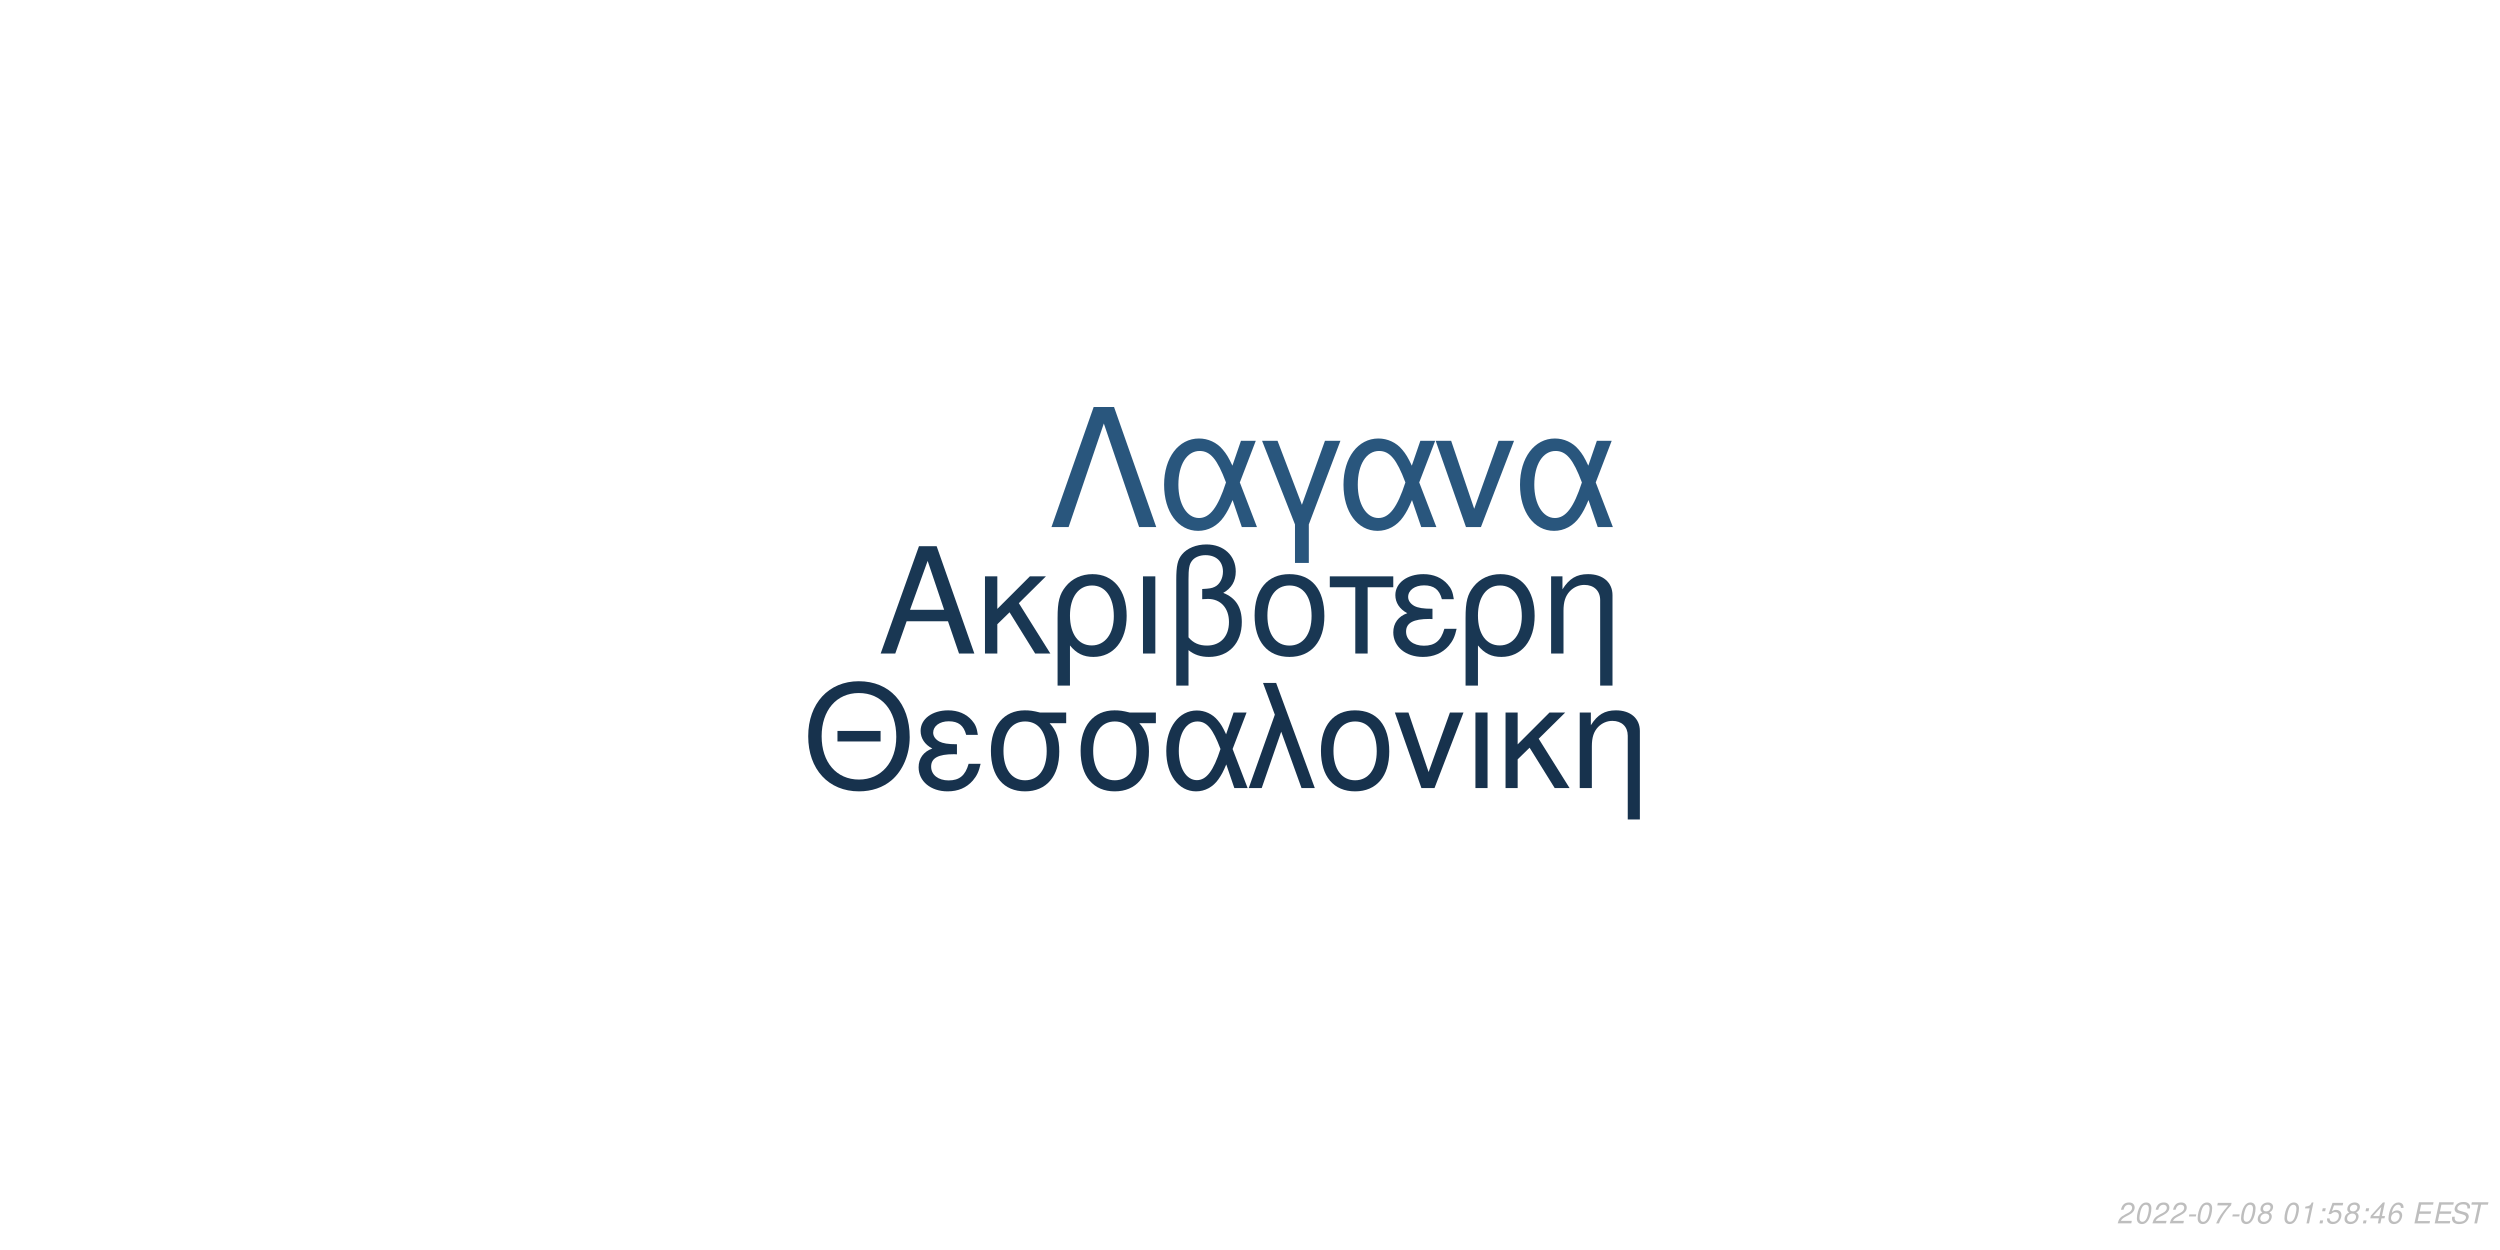
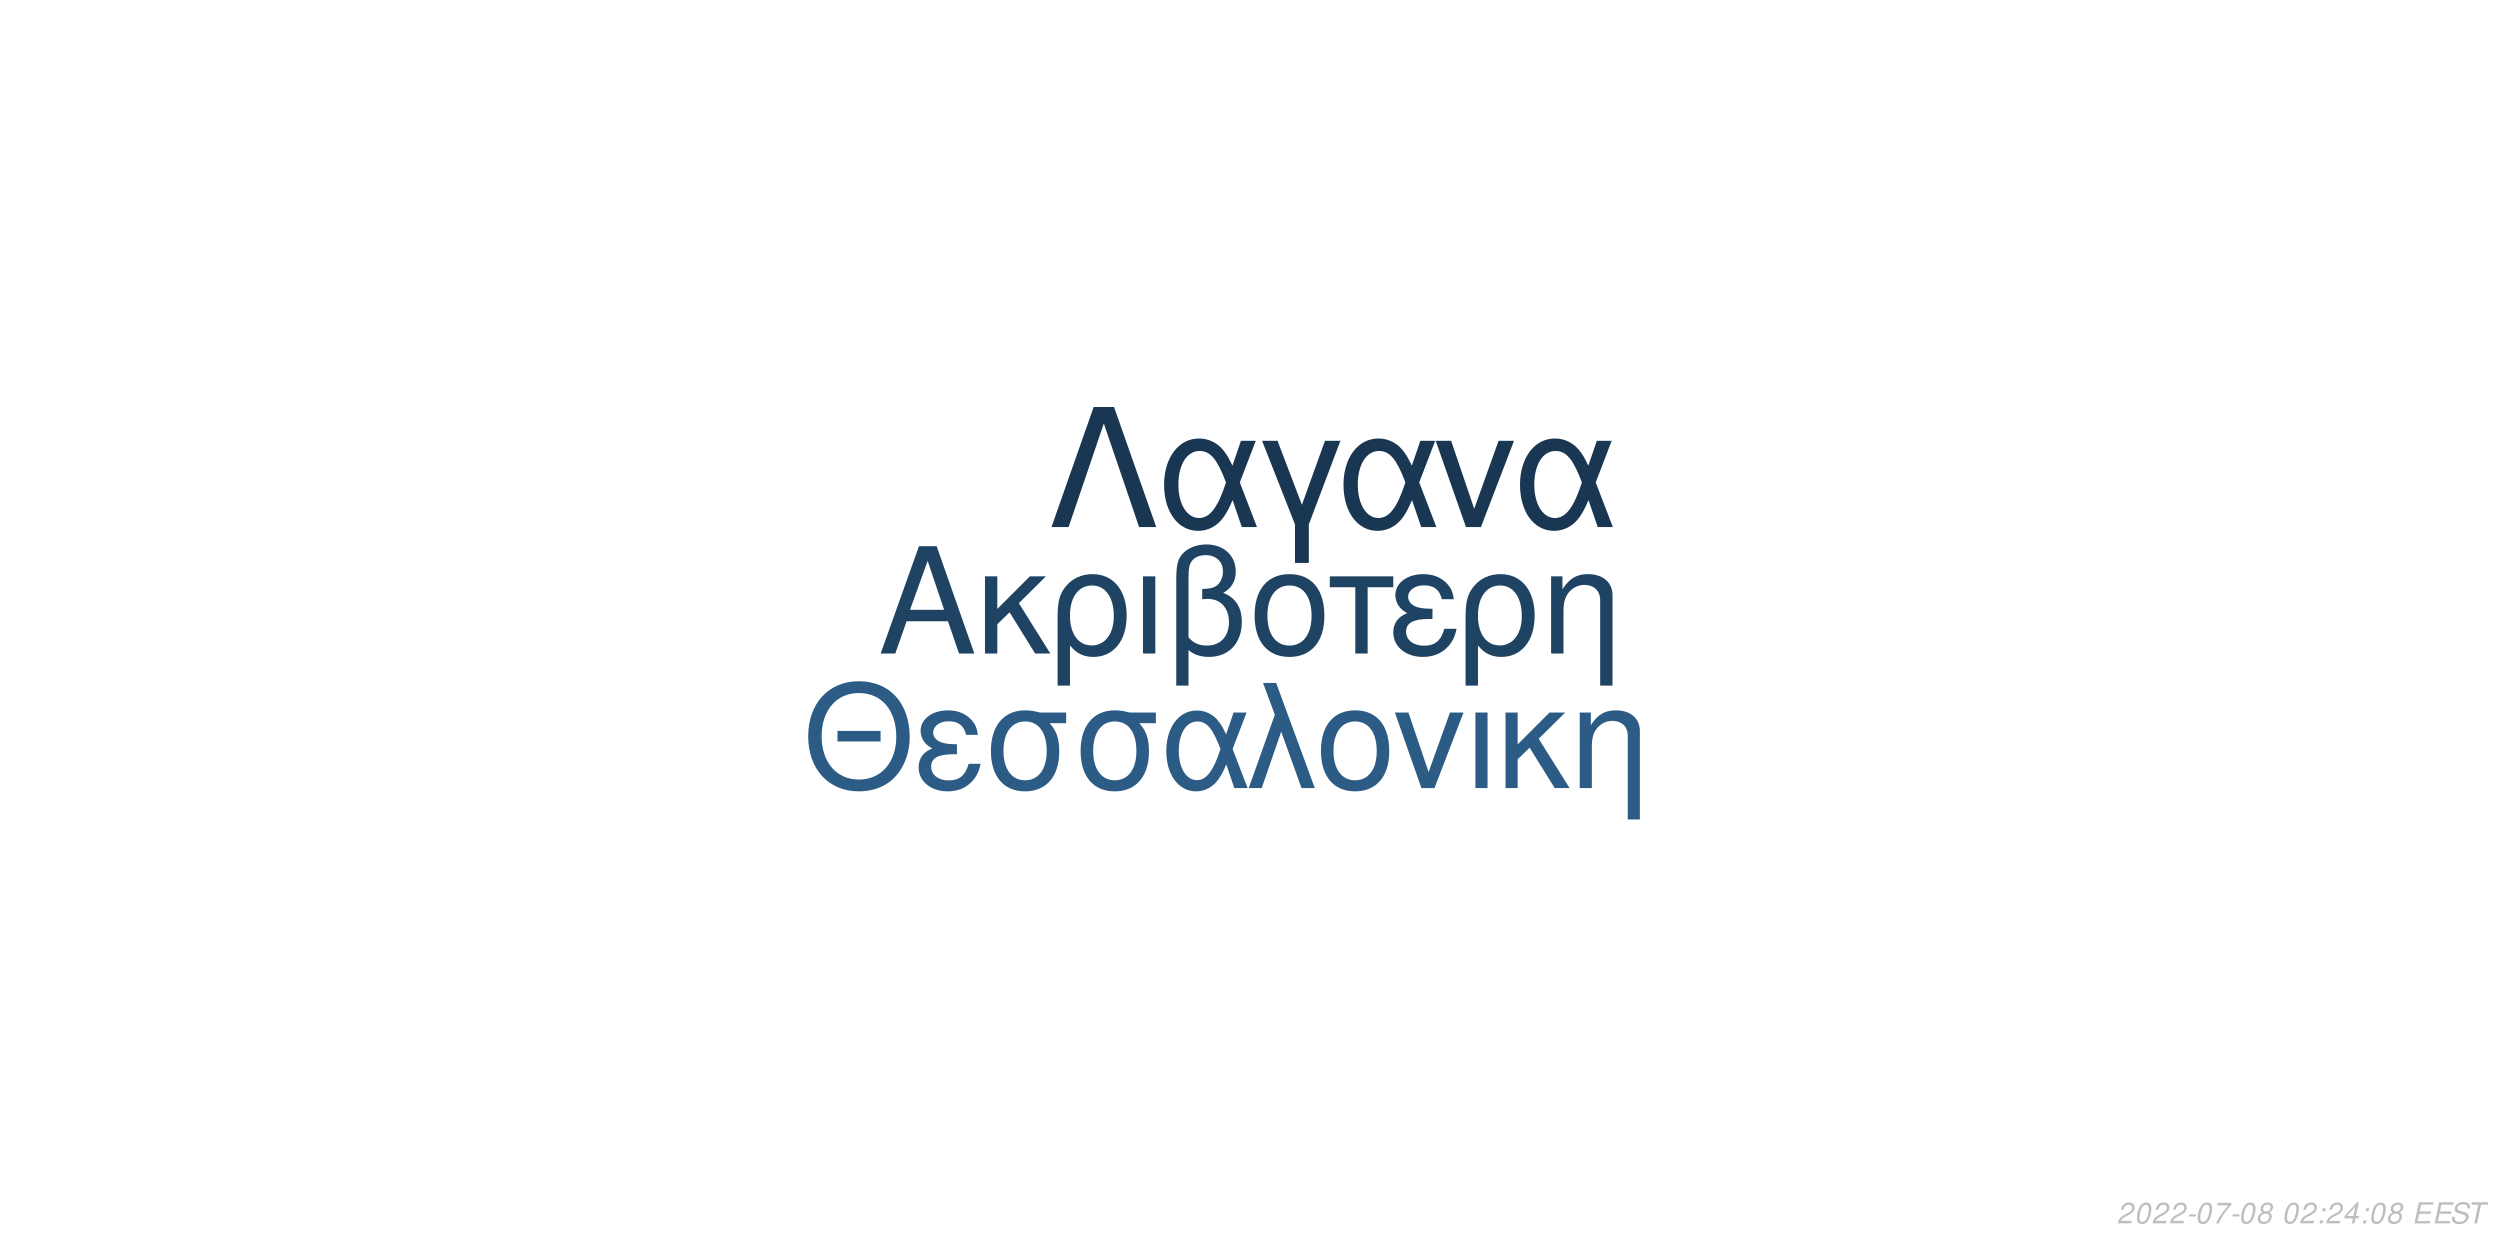
<svg xmlns="http://www.w3.org/2000/svg" xmlns:xlink="http://www.w3.org/1999/xlink" width="864pt" height="432pt" viewBox="0 0 864 432" version="1.1">
  <defs>
    <g>
      <symbol overflow="visible" id="glyph0-0">
        <path style="stroke:none;" d="" />
      </symbol>
      <symbol overflow="visible" id="glyph0-1">
        <path style="stroke:none;" d="M 24.125 -11.141 L 27.938 0 L 33.234 0 L 20.203 -37.094 L 14.094 -37.094 L 0.859 0 L 5.906 0 L 9.828 -11.141 Z M 22.797 -15.109 L 11 -15.109 L 17.094 -32.016 Z M 22.797 -15.109 " />
      </symbol>
      <symbol overflow="visible" id="glyph0-2">
        <path style="stroke:none;" d="M 7.172 -15.422 L 7.172 -26.672 L 2.906 -26.672 L 2.906 0 L 7.172 0 L 7.172 -10.125 L 11.406 -14.25 L 20.25 0 L 25.5 0 L 14.609 -17.406 L 23.969 -26.672 L 18.422 -26.672 Z M 7.172 -15.422 " />
      </symbol>
      <symbol overflow="visible" id="glyph0-3">
        <path style="stroke:none;" d="M 3 11.094 L 7.281 11.094 L 7.281 -2.797 C 9.516 -0.047 11.953 1.172 15.375 1.172 C 22.344 1.172 26.875 -4.422 26.875 -13.031 C 26.875 -21.891 22.297 -27.438 15.062 -27.438 C 11.297 -27.438 7.984 -25.906 5.797 -23.156 C 3.672 -20.516 3 -17.969 3 -12.359 Z M 14.906 -23.516 C 19.547 -23.516 22.438 -19.438 22.438 -12.922 C 22.438 -6.812 19.391 -2.797 14.812 -2.797 C 10.172 -2.797 7.281 -6.766 7.281 -13.125 C 7.281 -19.484 10.234 -23.516 14.906 -23.516 Z M 14.906 -23.516 " />
      </symbol>
      <symbol overflow="visible" id="glyph0-4">
        <path style="stroke:none;" d="M 3.516 0 L 7.781 0 L 7.781 -26.672 L 3.516 -26.672 Z M 3.516 0 " />
      </symbol>
      <symbol overflow="visible" id="glyph0-5">
        <path style="stroke:none;" d="M 4.016 11.094 L 8.25 11.094 L 8.25 -1.172 C 10.172 0.406 12.422 1.172 15.312 1.172 C 22.188 1.172 26.672 -3.609 26.672 -10.891 C 26.672 -15.984 24.578 -19.234 20.25 -20.969 C 23.109 -22.547 24.578 -25.031 24.578 -28.344 C 24.578 -33.844 20.406 -37.703 14.453 -37.703 C 10.938 -37.703 7.734 -36.391 6 -34.25 C 4.484 -32.422 4.016 -30.328 4.016 -25.391 Z M 8.25 -25.656 C 8.25 -29.359 8.5 -30.844 9.469 -32.062 C 10.375 -33.281 12.156 -34 14.094 -34 C 17.812 -34 20.156 -31.812 20.156 -28.297 C 20.156 -25.953 18.984 -23.812 17.297 -23.047 C 16.281 -22.547 15.469 -22.438 12.984 -22.297 L 12.984 -18.781 C 13.734 -18.828 14.344 -18.875 14.969 -18.875 C 19.344 -18.875 22.234 -15.719 22.234 -10.891 C 22.234 -5.906 19.281 -2.75 14.656 -2.75 C 11.953 -2.75 9.922 -3.609 8.25 -5.594 Z M 8.25 -25.656 " />
      </symbol>
      <symbol overflow="visible" id="glyph0-6">
        <path style="stroke:none;" d="M 14.094 -27.438 C 6.562 -27.438 2.094 -22.094 2.094 -13.125 C 2.094 -4.125 6.562 1.172 14.141 1.172 C 21.672 1.172 26.203 -4.172 26.203 -12.922 C 26.203 -22.188 21.828 -27.438 14.094 -27.438 Z M 14.141 -23.516 C 18.938 -23.516 21.781 -19.594 21.781 -12.984 C 21.781 -6.672 18.828 -2.75 14.141 -2.75 C 9.422 -2.75 6.516 -6.672 6.516 -13.125 C 6.516 -19.594 9.422 -23.516 14.141 -23.516 Z M 14.141 -23.516 " />
      </symbol>
      <symbol overflow="visible" id="glyph0-7">
        <path style="stroke:none;" d="M 7.891 0 L 12.156 0 L 12.156 -22.906 L 21.016 -22.906 L 21.016 -26.672 L -0.922 -26.672 L -0.922 -22.906 L 7.891 -22.906 Z M 7.891 0 " />
      </symbol>
      <symbol overflow="visible" id="glyph0-8">
        <path style="stroke:none;" d="M 14.562 -15.469 C 11.344 -15.469 9.562 -15.781 8.297 -16.438 C 6.922 -17.203 6.156 -18.328 6.156 -19.547 C 6.156 -21.891 8.453 -23.562 11.656 -23.562 C 15.062 -23.562 16.953 -22.094 17.812 -18.781 L 21.938 -18.781 C 21.578 -21.266 21.062 -22.5 19.797 -23.922 C 17.812 -26.203 14.906 -27.438 11.453 -27.438 C 5.797 -27.438 1.734 -24.375 1.734 -20.203 C 1.734 -17.609 3.156 -15.375 5.859 -13.938 C 2.797 -12.875 1.016 -10.484 1.016 -7.328 C 1.016 -2.391 5.297 1.172 11.25 1.172 C 14.969 1.172 17.906 -0.109 20.156 -2.641 C 21.578 -4.328 22.297 -5.797 22.906 -8.547 L 18.672 -8.547 C 17.5 -4.422 15.422 -2.703 11.609 -2.703 C 7.938 -2.703 5.438 -4.688 5.438 -7.578 C 5.438 -10.578 7.938 -11.953 13.484 -11.953 C 13.641 -11.953 14.094 -11.953 14.562 -11.906 Z M 14.562 -15.469 " />
      </symbol>
      <symbol overflow="visible" id="glyph0-9">
        <path style="stroke:none;" d="M 3.562 -26.672 L 3.562 0 L 7.844 0 L 7.844 -14.703 C 7.844 -17.906 8.5 -19.891 10.031 -21.531 C 11.406 -22.953 13.188 -23.719 15.062 -23.719 C 18.375 -23.719 20.516 -21.672 20.516 -18.469 L 20.516 11.094 L 24.781 11.094 L 24.781 -20.156 C 24.781 -24.578 21.469 -27.438 16.328 -27.438 C 12.359 -27.438 9.828 -25.906 7.484 -22.188 L 7.484 -26.672 Z M 3.562 -26.672 " />
      </symbol>
      <symbol overflow="visible" id="glyph1-0">
        <path style="stroke:none;" d="" />
      </symbol>
      <symbol overflow="visible" id="glyph1-1">
        <path style="stroke:none;" d="M 26.859 -19.734 L 11.953 -19.734 L 11.953 -16.094 L 26.859 -16.094 Z M 19.328 -36.922 C 8.922 -36.922 1.844 -29.25 1.844 -17.891 C 1.844 -6.484 8.875 1.141 19.391 1.141 C 23.812 1.141 27.703 -0.203 30.641 -2.688 C 34.578 -6.031 36.922 -11.656 36.922 -17.594 C 36.922 -29.297 30 -36.922 19.328 -36.922 Z M 19.328 -32.844 C 27.203 -32.844 32.281 -26.906 32.281 -17.688 C 32.281 -8.922 27.062 -2.938 19.391 -2.938 C 11.609 -2.938 6.484 -8.922 6.484 -17.891 C 6.484 -26.859 11.609 -32.844 19.328 -32.844 Z M 19.328 -32.844 " />
      </symbol>
      <symbol overflow="visible" id="glyph1-2">
        <path style="stroke:none;" d="M 14.25 -15.141 C 11.109 -15.141 9.375 -15.453 8.125 -16.094 C 6.781 -16.844 6.031 -17.938 6.031 -19.141 C 6.031 -21.422 8.266 -23.078 11.406 -23.078 C 14.75 -23.078 16.594 -21.625 17.438 -18.391 L 21.469 -18.391 C 21.125 -20.828 20.625 -22.031 19.391 -23.422 C 17.438 -25.656 14.594 -26.859 11.219 -26.859 C 5.688 -26.859 1.688 -23.875 1.688 -19.781 C 1.688 -17.234 3.094 -15.047 5.734 -13.656 C 2.734 -12.609 1 -10.266 1 -7.172 C 1 -2.344 5.188 1.141 11.016 1.141 C 14.656 1.141 17.547 -0.094 19.734 -2.594 C 21.125 -4.234 21.828 -5.688 22.422 -8.375 L 18.281 -8.375 C 17.141 -4.328 15.094 -2.641 11.359 -2.641 C 7.766 -2.641 5.328 -4.578 5.328 -7.422 C 5.328 -10.359 7.766 -11.703 13.203 -11.703 C 13.359 -11.703 13.797 -11.703 14.25 -11.656 Z M 14.25 -15.141 " />
      </symbol>
      <symbol overflow="visible" id="glyph1-3">
        <path style="stroke:none;" d="M 29 -26.109 L 19.938 -26.109 C 17.594 -26.703 16.438 -26.859 14.703 -26.859 C 7.469 -26.859 2.984 -21.469 2.984 -12.859 C 2.984 -4.031 7.375 1.141 14.797 1.141 C 22.172 1.141 26.609 -4.078 26.609 -12.656 C 26.609 -17.047 25.656 -19.828 23.266 -22.422 L 29 -22.422 Z M 14.797 -23.016 C 19.531 -23.016 22.266 -19.234 22.266 -12.75 C 22.266 -6.531 19.438 -2.688 14.797 -2.688 C 10.172 -2.688 7.328 -6.531 7.328 -12.859 C 7.328 -19.188 10.172 -23.016 14.797 -23.016 Z M 14.797 -23.016 " />
      </symbol>
      <symbol overflow="visible" id="glyph1-4">
        <path style="stroke:none;" d="M 29.344 -26.109 L 24.859 -26.109 L 22.266 -18.578 C 21.125 -21.031 20.484 -22.125 19.328 -23.469 C 17.547 -25.609 14.906 -26.812 12.156 -26.812 C 5.984 -26.812 1.594 -20.984 1.594 -12.812 C 1.594 -4.578 5.828 1.141 11.906 1.141 C 14.953 1.141 17.734 -0.344 19.625 -3.047 C 20.672 -4.531 21.281 -5.688 22.328 -8.172 L 25.109 0 L 29.703 0 L 24.516 -13.5 Z M 20.328 -13.5 C 17.891 -5.922 15.453 -2.734 12.156 -2.734 C 8.516 -2.734 5.922 -6.922 5.922 -12.812 C 5.922 -18.938 8.516 -23.016 12.359 -23.016 C 15.594 -23.016 17.688 -20.531 20.328 -13.5 Z M 20.328 -13.5 " />
      </symbol>
      <symbol overflow="visible" id="glyph1-5">
        <path style="stroke:none;" d="M 1.094 0 L 5.578 0 L 12.312 -19.484 L 19.328 0 L 23.922 0 L 10.562 -36.328 L 6.031 -36.328 L 10.109 -25.359 Z M 1.094 0 " />
      </symbol>
      <symbol overflow="visible" id="glyph1-6">
        <path style="stroke:none;" d="M 13.797 -26.859 C 6.422 -26.859 2.047 -21.625 2.047 -12.859 C 2.047 -4.031 6.422 1.141 13.859 1.141 C 21.234 1.141 25.656 -4.078 25.656 -12.656 C 25.656 -21.719 21.375 -26.859 13.797 -26.859 Z M 13.859 -23.016 C 18.531 -23.016 21.328 -19.188 21.328 -12.703 C 21.328 -6.531 18.438 -2.688 13.859 -2.688 C 9.219 -2.688 6.375 -6.531 6.375 -12.859 C 6.375 -19.188 9.219 -23.016 13.859 -23.016 Z M 13.859 -23.016 " />
      </symbol>
      <symbol overflow="visible" id="glyph1-7">
        <path style="stroke:none;" d="M 14.297 0 L 24.312 -26.109 L 19.625 -26.109 L 12.25 -5.531 L 5.281 -26.109 L 0.594 -26.109 L 9.766 0 Z M 14.297 0 " />
      </symbol>
      <symbol overflow="visible" id="glyph1-8">
        <path style="stroke:none;" d="M 3.438 0 L 7.625 0 L 7.625 -26.109 L 3.438 -26.109 Z M 3.438 0 " />
      </symbol>
      <symbol overflow="visible" id="glyph1-9">
        <path style="stroke:none;" d="M 7.031 -15.094 L 7.031 -26.109 L 2.844 -26.109 L 2.844 0 L 7.031 0 L 7.031 -9.922 L 11.156 -13.953 L 19.828 0 L 24.969 0 L 14.297 -17.047 L 23.469 -26.109 L 18.031 -26.109 Z M 7.031 -15.094 " />
      </symbol>
      <symbol overflow="visible" id="glyph1-10">
        <path style="stroke:none;" d="M 3.484 -26.109 L 3.484 0 L 7.672 0 L 7.672 -14.406 C 7.672 -17.547 8.328 -19.484 9.812 -21.078 C 11.156 -22.469 12.906 -23.219 14.75 -23.219 C 17.984 -23.219 20.078 -21.234 20.078 -18.094 L 20.078 10.859 L 24.266 10.859 L 24.266 -19.734 C 24.266 -24.062 21.031 -26.859 16 -26.859 C 12.109 -26.859 9.609 -25.359 7.328 -21.719 L 7.328 -26.109 Z M 3.484 -26.109 " />
      </symbol>
      <symbol overflow="visible" id="glyph2-0">
        <path style="stroke:none;" d="" />
      </symbol>
      <symbol overflow="visible" id="glyph2-1">
        <path style="stroke:none;" d="M 22.531 -41.484 L 15.484 -41.484 L 0.906 0 L 6.828 0 L 19 -35.797 L 31.188 0 L 37.109 0 Z M 22.531 -41.484 " />
      </symbol>
      <symbol overflow="visible" id="glyph2-2">
        <path style="stroke:none;" d="M 33.516 -29.812 L 28.391 -29.812 L 25.438 -21.219 C 24.125 -24.016 23.391 -25.266 22.078 -26.797 C 20.031 -29.25 17.016 -30.609 13.891 -30.609 C 6.828 -30.609 1.828 -23.953 1.828 -14.625 C 1.828 -5.234 6.656 1.312 13.594 1.312 C 17.078 1.312 20.266 -0.391 22.422 -3.469 C 23.609 -5.172 24.297 -6.484 25.5 -9.328 L 28.688 0 L 33.922 0 L 28 -15.422 Z M 23.219 -15.422 C 20.422 -6.766 17.641 -3.125 13.891 -3.125 C 9.734 -3.125 6.766 -7.906 6.766 -14.625 C 6.766 -21.625 9.734 -26.297 14.109 -26.297 C 17.812 -26.297 20.203 -23.453 23.219 -15.422 Z M 23.219 -15.422 " />
      </symbol>
      <symbol overflow="visible" id="glyph2-3">
        <path style="stroke:none;" d="M 12.062 12.406 L 16.844 12.406 L 16.844 -0.906 L 27.766 -29.812 L 22.422 -29.812 L 14.453 -7.688 L 6.031 -29.812 L 0.688 -29.812 L 12.062 -0.906 Z M 12.062 12.406 " />
      </symbol>
      <symbol overflow="visible" id="glyph2-4">
        <path style="stroke:none;" d="M 16.328 0 L 27.766 -29.812 L 22.422 -29.812 L 14 -6.312 L 6.031 -29.812 L 0.688 -29.812 L 11.156 0 Z M 16.328 0 " />
      </symbol>
      <symbol overflow="visible" id="glyph3-0">
        <path style="stroke:none;" d="" />
      </symbol>
      <symbol overflow="visible" id="glyph3-1">
        <path style="stroke:none;" d="M 5.234 -0.875 L 1.469 -0.875 C 1.641 -1.375 2.203 -1.891 3.109 -2.344 L 4.234 -2.938 C 5.562 -3.625 6.219 -4.469 6.219 -5.484 C 6.219 -5.938 6.062 -6.359 5.797 -6.656 C 5.469 -7.047 4.984 -7.234 4.312 -7.234 C 2.766 -7.234 1.891 -6.453 1.484 -4.734 L 2.375 -4.734 C 2.484 -5.188 2.609 -5.484 2.797 -5.75 C 3.094 -6.203 3.609 -6.453 4.188 -6.453 C 4.891 -6.453 5.344 -6.031 5.344 -5.375 C 5.344 -4.703 4.859 -4.094 4.016 -3.656 L 2.984 -3.125 C 1.234 -2.188 0.797 -1.656 0.344 -0.016 L 5.047 -0.016 Z M 5.234 -0.875 " />
      </symbol>
      <symbol overflow="visible" id="glyph3-2">
        <path style="stroke:none;" d="M 4.203 -7.234 C 3.375 -7.234 2.688 -6.812 2.125 -5.984 C 1.484 -5.047 0.984 -3.188 0.984 -1.734 C 0.984 -1.109 1.172 -0.562 1.484 -0.266 C 1.797 0.047 2.281 0.234 2.766 0.234 C 3.625 0.234 4.281 -0.156 4.859 -1.016 C 5.516 -1.953 6 -3.797 6 -5.266 C 6 -6.5 5.328 -7.234 4.203 -7.234 Z M 4.094 -6.453 C 4.734 -6.453 5.125 -5.984 5.125 -5.156 C 5.125 -4.203 4.781 -2.625 4.406 -1.812 C 3.984 -0.938 3.516 -0.547 2.875 -0.547 C 2.25 -0.547 1.875 -1.031 1.875 -1.828 C 1.875 -2.797 2.203 -4.344 2.594 -5.203 C 2.984 -6.047 3.453 -6.453 4.094 -6.453 Z M 4.094 -6.453 " />
      </symbol>
      <symbol overflow="visible" id="glyph3-3">
        <path style="stroke:none;" d="M 3.516 -3.125 L 1.125 -3.125 L 0.969 -2.406 L 3.359 -2.406 Z M 3.516 -3.125 " />
      </symbol>
      <symbol overflow="visible" id="glyph3-4">
        <path style="stroke:none;" d="M 6.703 -7.094 L 1.953 -7.094 L 1.766 -6.219 L 5.594 -6.219 C 3.344 -3.688 2.266 -2.109 1.375 0 L 2.344 0 C 3.031 -1.906 4.828 -4.594 6.547 -6.281 Z M 6.703 -7.094 " />
      </symbol>
      <symbol overflow="visible" id="glyph3-5">
        <path style="stroke:none;" d="M 4.766 -3.797 C 5.078 -3.969 5.234 -4.078 5.438 -4.234 C 5.812 -4.594 6.062 -5.172 6.062 -5.734 C 6.062 -6.625 5.344 -7.234 4.266 -7.234 C 2.812 -7.234 1.703 -6.219 1.703 -4.875 C 1.703 -4.406 1.875 -4.125 2.359 -3.812 C 1.297 -3.312 0.75 -2.516 0.75 -1.469 C 0.75 -0.438 1.547 0.234 2.812 0.234 C 3.656 0.234 4.359 -0.094 4.938 -0.734 C 5.359 -1.234 5.609 -1.859 5.609 -2.438 C 5.609 -3.047 5.312 -3.516 4.766 -3.797 Z M 4.109 -6.453 C 4.797 -6.453 5.188 -6.125 5.188 -5.578 C 5.188 -5.266 5.062 -4.922 4.859 -4.672 C 4.562 -4.312 4.188 -4.156 3.656 -4.156 C 2.984 -4.156 2.594 -4.453 2.594 -4.984 C 2.594 -5.859 3.203 -6.453 4.109 -6.453 Z M 3.453 -3.406 C 4.234 -3.406 4.734 -2.984 4.734 -2.312 C 4.734 -1.312 3.922 -0.547 2.875 -0.547 C 2.125 -0.547 1.625 -0.969 1.625 -1.625 C 1.625 -2.609 2.438 -3.406 3.453 -3.406 Z M 3.453 -3.406 " />
      </symbol>
      <symbol overflow="visible" id="glyph3-6">
        <path style="stroke:none;" d="" />
      </symbol>
      <symbol overflow="visible" id="glyph3-7">
-         <path style="stroke:none;" d="M 3.703 -5.188 L 2.594 0 L 3.469 0 L 5.016 -7.234 L 4.438 -7.234 C 3.906 -6.156 3.688 -6.016 2.234 -5.812 L 2.109 -5.188 Z M 3.703 -5.188 " />
+         <path style="stroke:none;" d="M 2.359 -1.031 L 1.312 -1.031 L 1.094 0 L 2.141 0 Z M 3.266 -5.234 L 2.219 -5.234 L 2 -4.203 L 3.047 -4.203 Z M 3.266 -5.234 " />
      </symbol>
      <symbol overflow="visible" id="glyph3-8">
-         <path style="stroke:none;" d="M 2.359 -1.031 L 1.312 -1.031 L 1.094 0 L 2.141 0 Z M 3.266 -5.234 L 2.219 -5.234 L 2 -4.203 L 3.047 -4.203 Z M 3.266 -5.234 " />
+         <path style="stroke:none;" d="M 3.625 -1.75 L 3.266 0 L 4.141 0 L 4.516 -1.75 L 5.562 -1.75 L 5.734 -2.531 L 4.688 -2.531 L 5.688 -7.234 L 5.016 -7.234 L 0.844 -2.672 L 0.641 -1.75 Z M 3.797 -2.531 L 1.594 -2.531 L 4.469 -5.703 Z M 3.797 -2.531 " />
      </symbol>
      <symbol overflow="visible" id="glyph3-9">
-         <path style="stroke:none;" d="M 6.297 -7.094 L 2.594 -7.094 L 1.234 -3.234 L 2.047 -3.234 C 2.656 -3.766 2.938 -3.906 3.531 -3.906 C 4.328 -3.906 4.797 -3.453 4.797 -2.688 C 4.797 -1.438 3.969 -0.547 2.828 -0.547 C 2.031 -0.547 1.609 -0.938 1.578 -1.734 L 0.703 -1.734 L 0.703 -1.516 C 0.703 -0.938 0.844 -0.547 1.188 -0.266 C 1.562 0.062 2.078 0.234 2.703 0.234 C 3.656 0.234 4.391 -0.156 4.984 -0.922 C 5.422 -1.5 5.672 -2.234 5.672 -2.953 C 5.672 -4 4.938 -4.672 3.812 -4.672 C 3.328 -4.672 2.906 -4.547 2.406 -4.234 L 3.109 -6.219 L 6.109 -6.219 Z M 6.297 -7.094 " />
+         <path style="stroke:none;" d="M 2.547 -3.312 L 6.5 -3.312 L 6.688 -4.141 L 2.719 -4.141 L 3.219 -6.469 L 7.344 -6.469 L 7.516 -7.297 L 2.453 -7.297 L 0.906 0 L 6.125 0 L 6.297 -0.812 L 2.016 -0.812 Z M 2.547 -3.312 " />
      </symbol>
      <symbol overflow="visible" id="glyph3-10">
-         <path style="stroke:none;" d="M 3.625 -1.75 L 3.266 0 L 4.141 0 L 4.516 -1.75 L 5.562 -1.75 L 5.734 -2.531 L 4.688 -2.531 L 5.688 -7.234 L 5.016 -7.234 L 0.844 -2.672 L 0.641 -1.75 Z M 3.797 -2.531 L 1.594 -2.531 L 4.469 -5.703 Z M 3.797 -2.531 " />
+         <path style="stroke:none;" d="M 7.062 -5.156 C 7.125 -5.438 7.141 -5.562 7.141 -5.703 C 7.141 -6.156 6.938 -6.594 6.594 -6.891 C 6.188 -7.25 5.656 -7.406 4.875 -7.406 C 3.844 -7.406 3.047 -7.125 2.5 -6.562 C 2.094 -6.141 1.781 -5.438 1.781 -4.922 C 1.781 -4.297 2.219 -3.766 2.891 -3.562 L 4.594 -3.094 C 5.406 -2.859 5.734 -2.578 5.734 -2.094 C 5.734 -1.781 5.547 -1.406 5.266 -1.141 C 4.844 -0.766 4.266 -0.578 3.453 -0.578 C 2.328 -0.578 1.812 -0.984 1.812 -1.906 C 1.812 -2.047 1.812 -2.125 1.844 -2.312 L 0.984 -2.312 C 0.906 -2.062 0.891 -1.906 0.891 -1.688 C 0.891 -0.484 1.797 0.234 3.297 0.234 C 4.359 0.234 5.234 -0.062 5.812 -0.609 C 6.344 -1.078 6.688 -1.797 6.688 -2.375 C 6.688 -2.641 6.609 -2.906 6.453 -3.156 C 6.234 -3.5 5.938 -3.703 5.469 -3.828 L 3.75 -4.312 C 2.984 -4.547 2.734 -4.734 2.734 -5.188 C 2.734 -5.547 2.875 -5.844 3.188 -6.109 C 3.547 -6.438 4.031 -6.594 4.703 -6.594 C 5.266 -6.594 5.688 -6.484 5.906 -6.297 C 6.094 -6.125 6.219 -5.797 6.219 -5.516 C 6.219 -5.422 6.203 -5.344 6.188 -5.156 Z M 7.062 -5.156 " />
      </symbol>
      <symbol overflow="visible" id="glyph3-11">
-         <path style="stroke:none;" d="M 6.125 -5.344 L 6.141 -5.625 C 6.141 -6.609 5.453 -7.234 4.391 -7.234 C 3.438 -7.234 2.641 -6.719 2.016 -5.703 C 1.422 -4.781 0.938 -2.953 0.938 -1.688 C 0.938 -0.516 1.688 0.234 2.859 0.234 C 3.703 0.234 4.438 -0.156 5 -0.875 C 5.406 -1.422 5.672 -2.156 5.672 -2.766 C 5.672 -3.812 4.969 -4.5 3.906 -4.5 C 3.234 -4.5 2.672 -4.234 2.094 -3.625 C 2.406 -5.375 3.234 -6.453 4.25 -6.453 C 4.703 -6.453 5.062 -6.234 5.172 -5.844 C 5.203 -5.719 5.234 -5.578 5.25 -5.344 Z M 3.656 -3.734 C 4.344 -3.734 4.797 -3.281 4.797 -2.625 C 4.797 -1.469 3.984 -0.547 2.984 -0.547 C 2.297 -0.547 1.812 -1.047 1.812 -1.766 C 1.812 -2.859 2.625 -3.734 3.656 -3.734 Z M 3.656 -3.734 " />
-       </symbol>
-       <symbol overflow="visible" id="glyph3-12">
-         <path style="stroke:none;" d="M 2.547 -3.312 L 6.5 -3.312 L 6.688 -4.141 L 2.719 -4.141 L 3.219 -6.469 L 7.344 -6.469 L 7.516 -7.297 L 2.453 -7.297 L 0.906 0 L 6.125 0 L 6.297 -0.812 L 2.016 -0.812 Z M 2.547 -3.312 " />
-       </symbol>
-       <symbol overflow="visible" id="glyph3-13">
-         <path style="stroke:none;" d="M 7.062 -5.156 C 7.125 -5.438 7.141 -5.562 7.141 -5.703 C 7.141 -6.156 6.938 -6.594 6.594 -6.891 C 6.188 -7.25 5.656 -7.406 4.875 -7.406 C 3.844 -7.406 3.047 -7.125 2.5 -6.562 C 2.094 -6.141 1.781 -5.438 1.781 -4.922 C 1.781 -4.297 2.219 -3.766 2.891 -3.562 L 4.594 -3.094 C 5.406 -2.859 5.734 -2.578 5.734 -2.094 C 5.734 -1.781 5.547 -1.406 5.266 -1.141 C 4.844 -0.766 4.266 -0.578 3.453 -0.578 C 2.328 -0.578 1.812 -0.984 1.812 -1.906 C 1.812 -2.047 1.812 -2.125 1.844 -2.312 L 0.984 -2.312 C 0.906 -2.062 0.891 -1.906 0.891 -1.688 C 0.891 -0.484 1.797 0.234 3.297 0.234 C 4.359 0.234 5.234 -0.062 5.812 -0.609 C 6.344 -1.078 6.688 -1.797 6.688 -2.375 C 6.688 -2.641 6.609 -2.906 6.453 -3.156 C 6.234 -3.5 5.938 -3.703 5.469 -3.828 L 3.75 -4.312 C 2.984 -4.547 2.734 -4.734 2.734 -5.188 C 2.734 -5.547 2.875 -5.844 3.188 -6.109 C 3.547 -6.438 4.031 -6.594 4.703 -6.594 C 5.266 -6.594 5.688 -6.484 5.906 -6.297 C 6.094 -6.125 6.219 -5.797 6.219 -5.516 C 6.219 -5.422 6.203 -5.344 6.188 -5.156 Z M 7.062 -5.156 " />
-       </symbol>
-       <symbol overflow="visible" id="glyph3-14">
        <path style="stroke:none;" d="M 4.938 -6.469 L 7.312 -6.469 L 7.484 -7.297 L 1.75 -7.297 L 1.578 -6.469 L 3.984 -6.469 L 2.609 0 L 3.547 0 Z M 4.938 -6.469 " />
      </symbol>
    </g>
  </defs>
  <g id="surface1">
    <rect x="0" y="0" width="864" height="432" style="fill:rgb(100%,100%,100%);fill-opacity:1;stroke:none;" />
-     <g style="fill:rgb(9.804%,21.569%,32.549%);fill-opacity:1;">
+     <g style="fill:rgb(12.157%,26.275%,38.824%);fill-opacity:1;">
      <use xlink:href="#glyph0-1" x="303.5" y="225.861" />
      <use xlink:href="#glyph0-2" x="337.5" y="225.861" />
      <use xlink:href="#glyph0-3" x="362.5" y="225.861" />
      <use xlink:href="#glyph0-4" x="391.5" y="225.861" />
      <use xlink:href="#glyph0-5" x="402.5" y="225.861" />
      <use xlink:href="#glyph0-6" x="431.5" y="225.861" />
      <use xlink:href="#glyph0-7" x="460.5" y="225.861" />
      <use xlink:href="#glyph0-8" x="480.5" y="225.861" />
      <use xlink:href="#glyph0-3" x="503.5" y="225.861" />
      <use xlink:href="#glyph0-9" x="532.5" y="225.861" />
    </g>
-     <g style="fill:rgb(9.02%,19.608%,30.196%);fill-opacity:1;">
+     <g style="fill:rgb(17.255%,36.078%,52.157%);fill-opacity:1;">
      <use xlink:href="#glyph1-1" x="277.473" y="272.354" />
      <use xlink:href="#glyph1-2" x="316.473" y="272.354" />
      <use xlink:href="#glyph1-3" x="339.473" y="272.354" />
      <use xlink:href="#glyph1-3" x="370.473" y="272.354" />
      <use xlink:href="#glyph1-4" x="401.473" y="272.354" />
      <use xlink:href="#glyph1-5" x="430.473" y="272.354" />
      <use xlink:href="#glyph1-6" x="454.473" y="272.354" />
      <use xlink:href="#glyph1-7" x="481.473" y="272.354" />
      <use xlink:href="#glyph1-8" x="506.473" y="272.354" />
      <use xlink:href="#glyph1-9" x="517.473" y="272.354" />
      <use xlink:href="#glyph1-10" x="542.473" y="272.354" />
    </g>
-     <g style="fill:rgb(16.078%,33.725%,49.02%);fill-opacity:1;">
+     <g style="fill:rgb(9.804%,21.176%,32.157%);fill-opacity:1;">
      <use xlink:href="#glyph2-1" x="362.484" y="182.152" />
      <use xlink:href="#glyph2-2" x="400.484" y="182.152" />
      <use xlink:href="#glyph2-3" x="435.484" y="182.152" />
      <use xlink:href="#glyph2-2" x="462.484" y="182.152" />
      <use xlink:href="#glyph2-4" x="495.484" y="182.152" />
      <use xlink:href="#glyph2-2" x="523.484" y="182.152" />
    </g>
    <g style="fill:rgb(74.51%,74.51%,74.51%);fill-opacity:1;">
      <use xlink:href="#glyph3-1" x="731.52" y="422.81" />
      <use xlink:href="#glyph3-2" x="737.52" y="422.81" />
      <use xlink:href="#glyph3-1" x="743.52" y="422.81" />
      <use xlink:href="#glyph3-1" x="749.52" y="422.81" />
      <use xlink:href="#glyph3-3" x="755.52" y="422.81" />
      <use xlink:href="#glyph3-2" x="758.52" y="422.81" />
      <use xlink:href="#glyph3-4" x="764.52" y="422.81" />
      <use xlink:href="#glyph3-3" x="770.52" y="422.81" />
      <use xlink:href="#glyph3-2" x="773.52" y="422.81" />
      <use xlink:href="#glyph3-5" x="779.52" y="422.81" />
      <use xlink:href="#glyph3-6" x="785.52" y="422.81" />
      <use xlink:href="#glyph3-2" x="788.52" y="422.81" />
-       <use xlink:href="#glyph3-7" x="794.52" y="422.81" />
-       <use xlink:href="#glyph3-8" x="800.52" y="422.81" />
-       <use xlink:href="#glyph3-9" x="803.52" y="422.81" />
-       <use xlink:href="#glyph3-5" x="809.52" y="422.81" />
-       <use xlink:href="#glyph3-8" x="815.52" y="422.81" />
-       <use xlink:href="#glyph3-10" x="818.52" y="422.81" />
-       <use xlink:href="#glyph3-11" x="824.52" y="422.81" />
+       <use xlink:href="#glyph3-1" x="794.52" y="422.81" />
+       <use xlink:href="#glyph3-7" x="800.52" y="422.81" />
+       <use xlink:href="#glyph3-1" x="803.52" y="422.81" />
+       <use xlink:href="#glyph3-8" x="809.52" y="422.81" />
+       <use xlink:href="#glyph3-7" x="815.52" y="422.81" />
+       <use xlink:href="#glyph3-2" x="818.52" y="422.81" />
+       <use xlink:href="#glyph3-5" x="824.52" y="422.81" />
      <use xlink:href="#glyph3-6" x="830.52" y="422.81" />
-       <use xlink:href="#glyph3-12" x="833.52" y="422.81" />
-       <use xlink:href="#glyph3-12" x="840.52" y="422.81" />
-       <use xlink:href="#glyph3-13" x="846.52" y="422.81" />
-       <use xlink:href="#glyph3-14" x="852.52" y="422.81" />
+       <use xlink:href="#glyph3-9" x="833.52" y="422.81" />
+       <use xlink:href="#glyph3-9" x="840.52" y="422.81" />
+       <use xlink:href="#glyph3-10" x="846.52" y="422.81" />
+       <use xlink:href="#glyph3-11" x="852.52" y="422.81" />
    </g>
  </g>
</svg>
